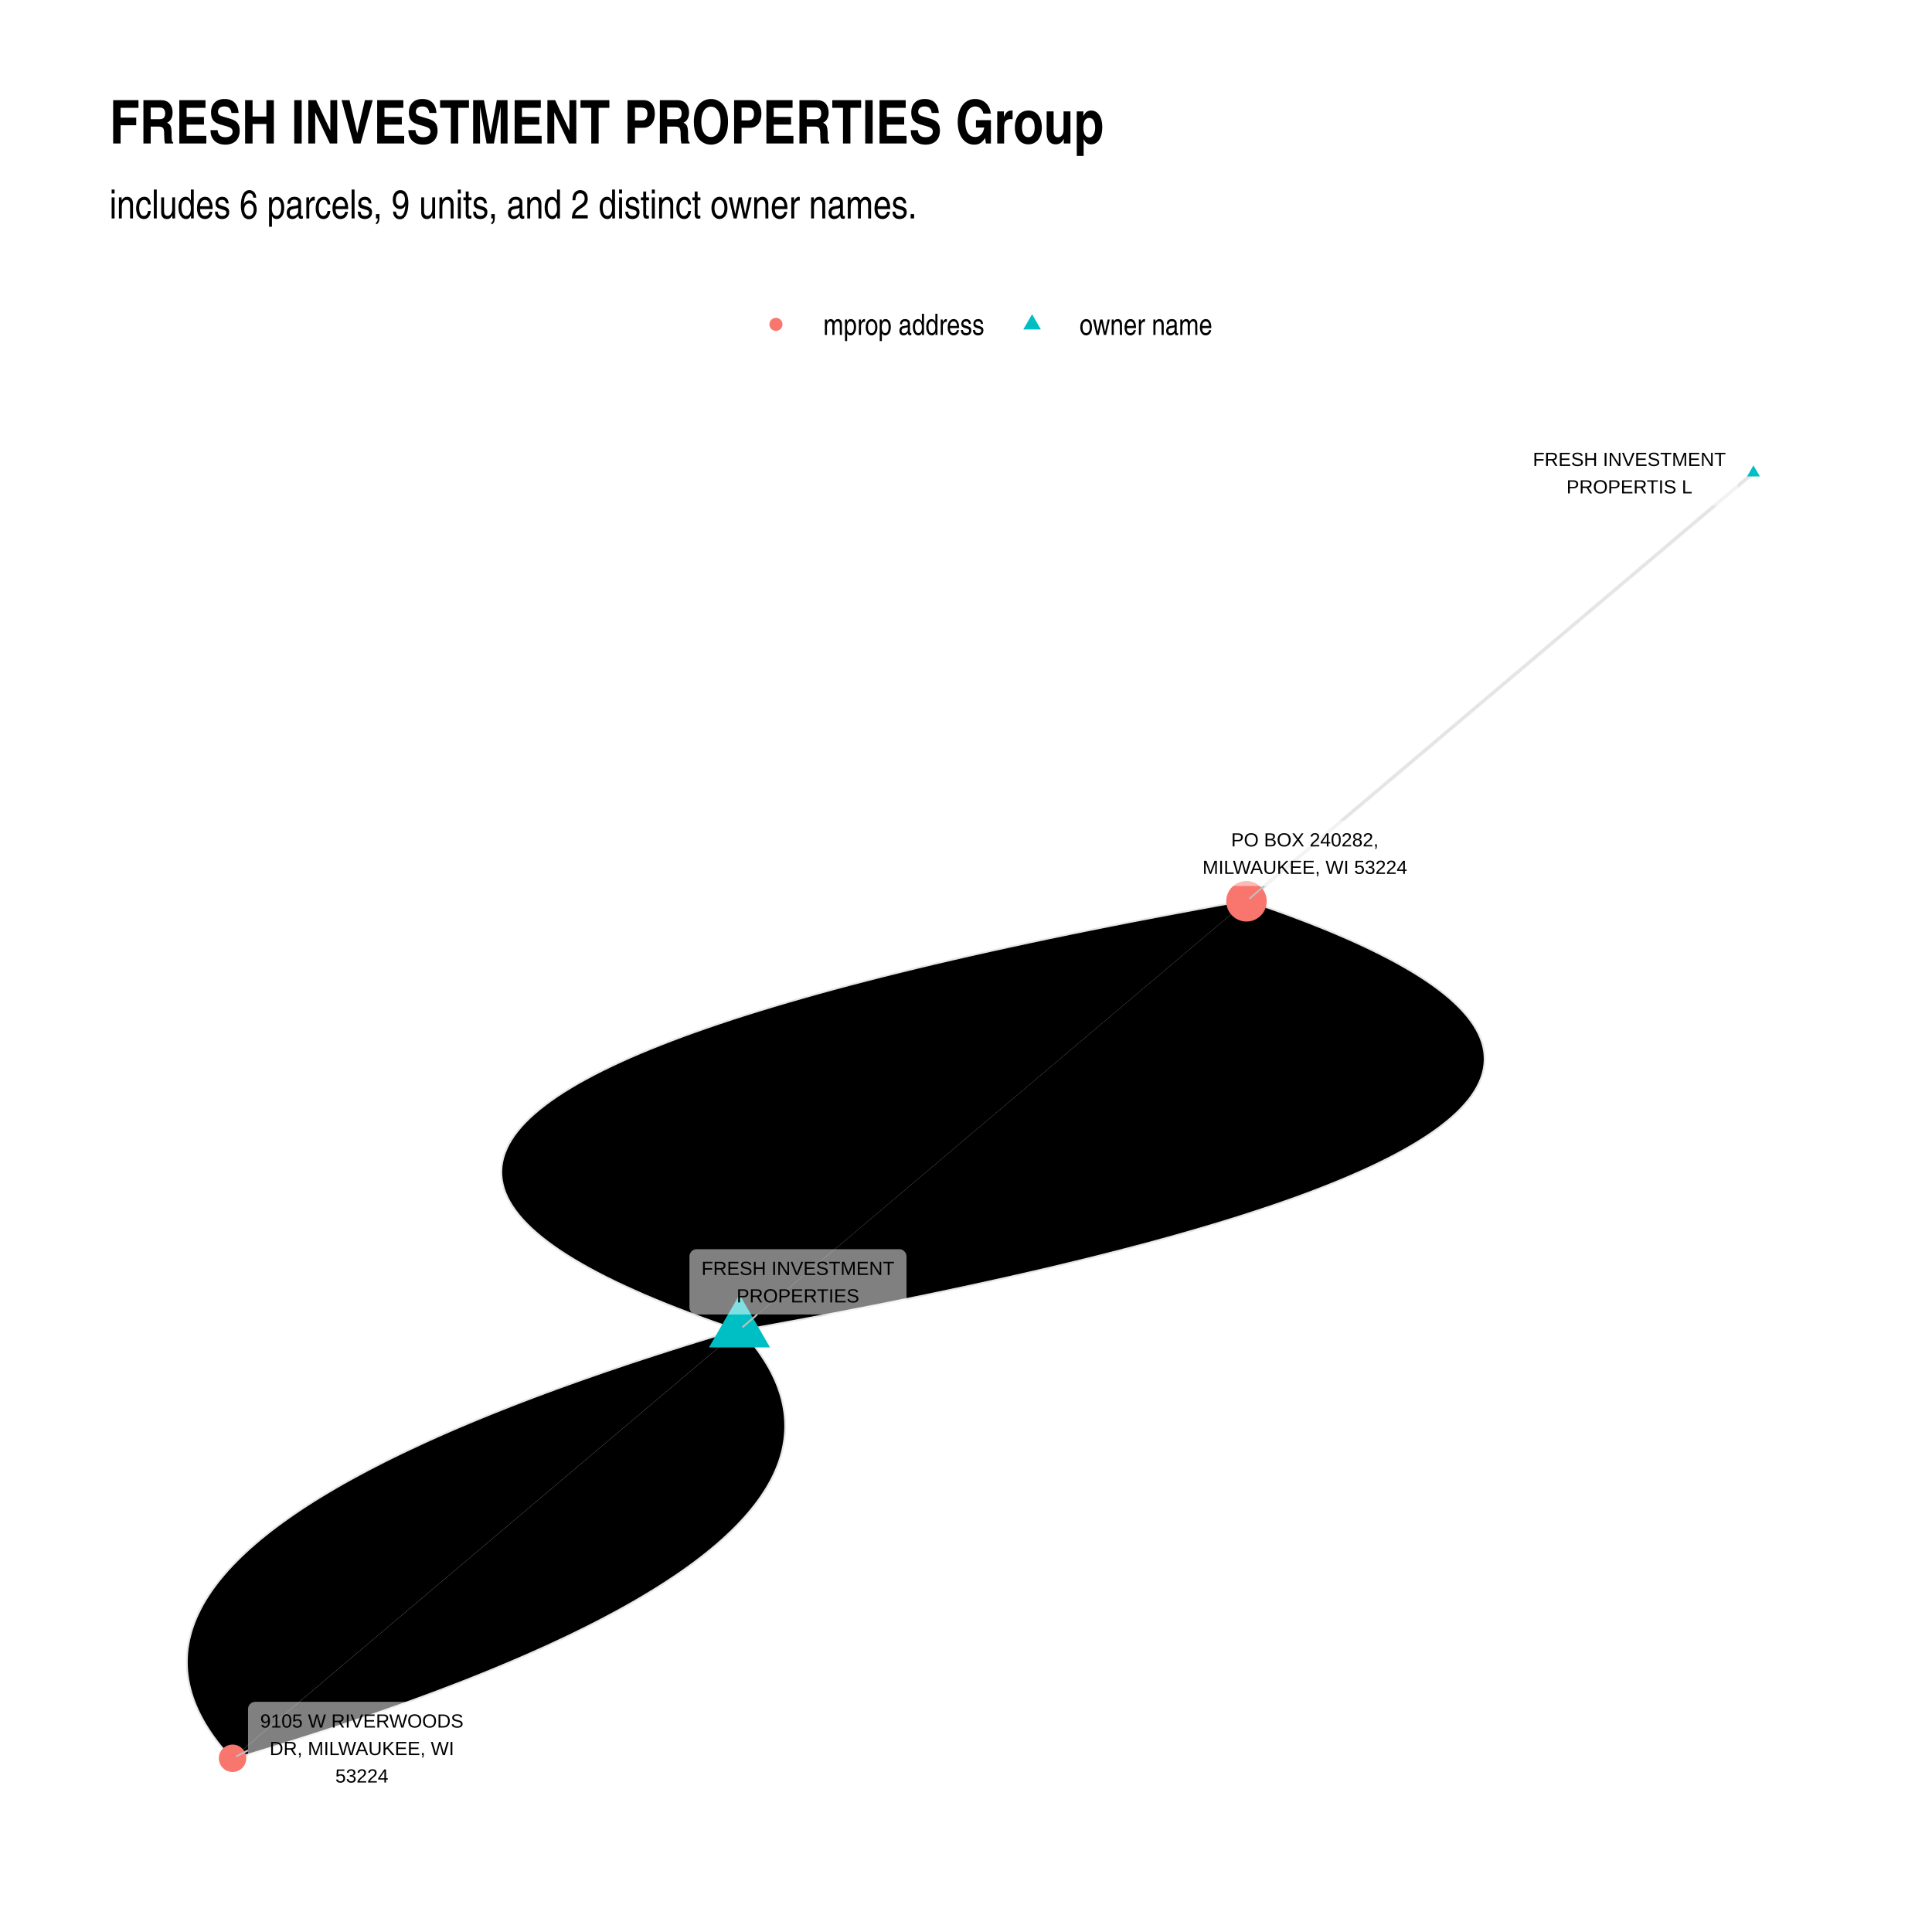
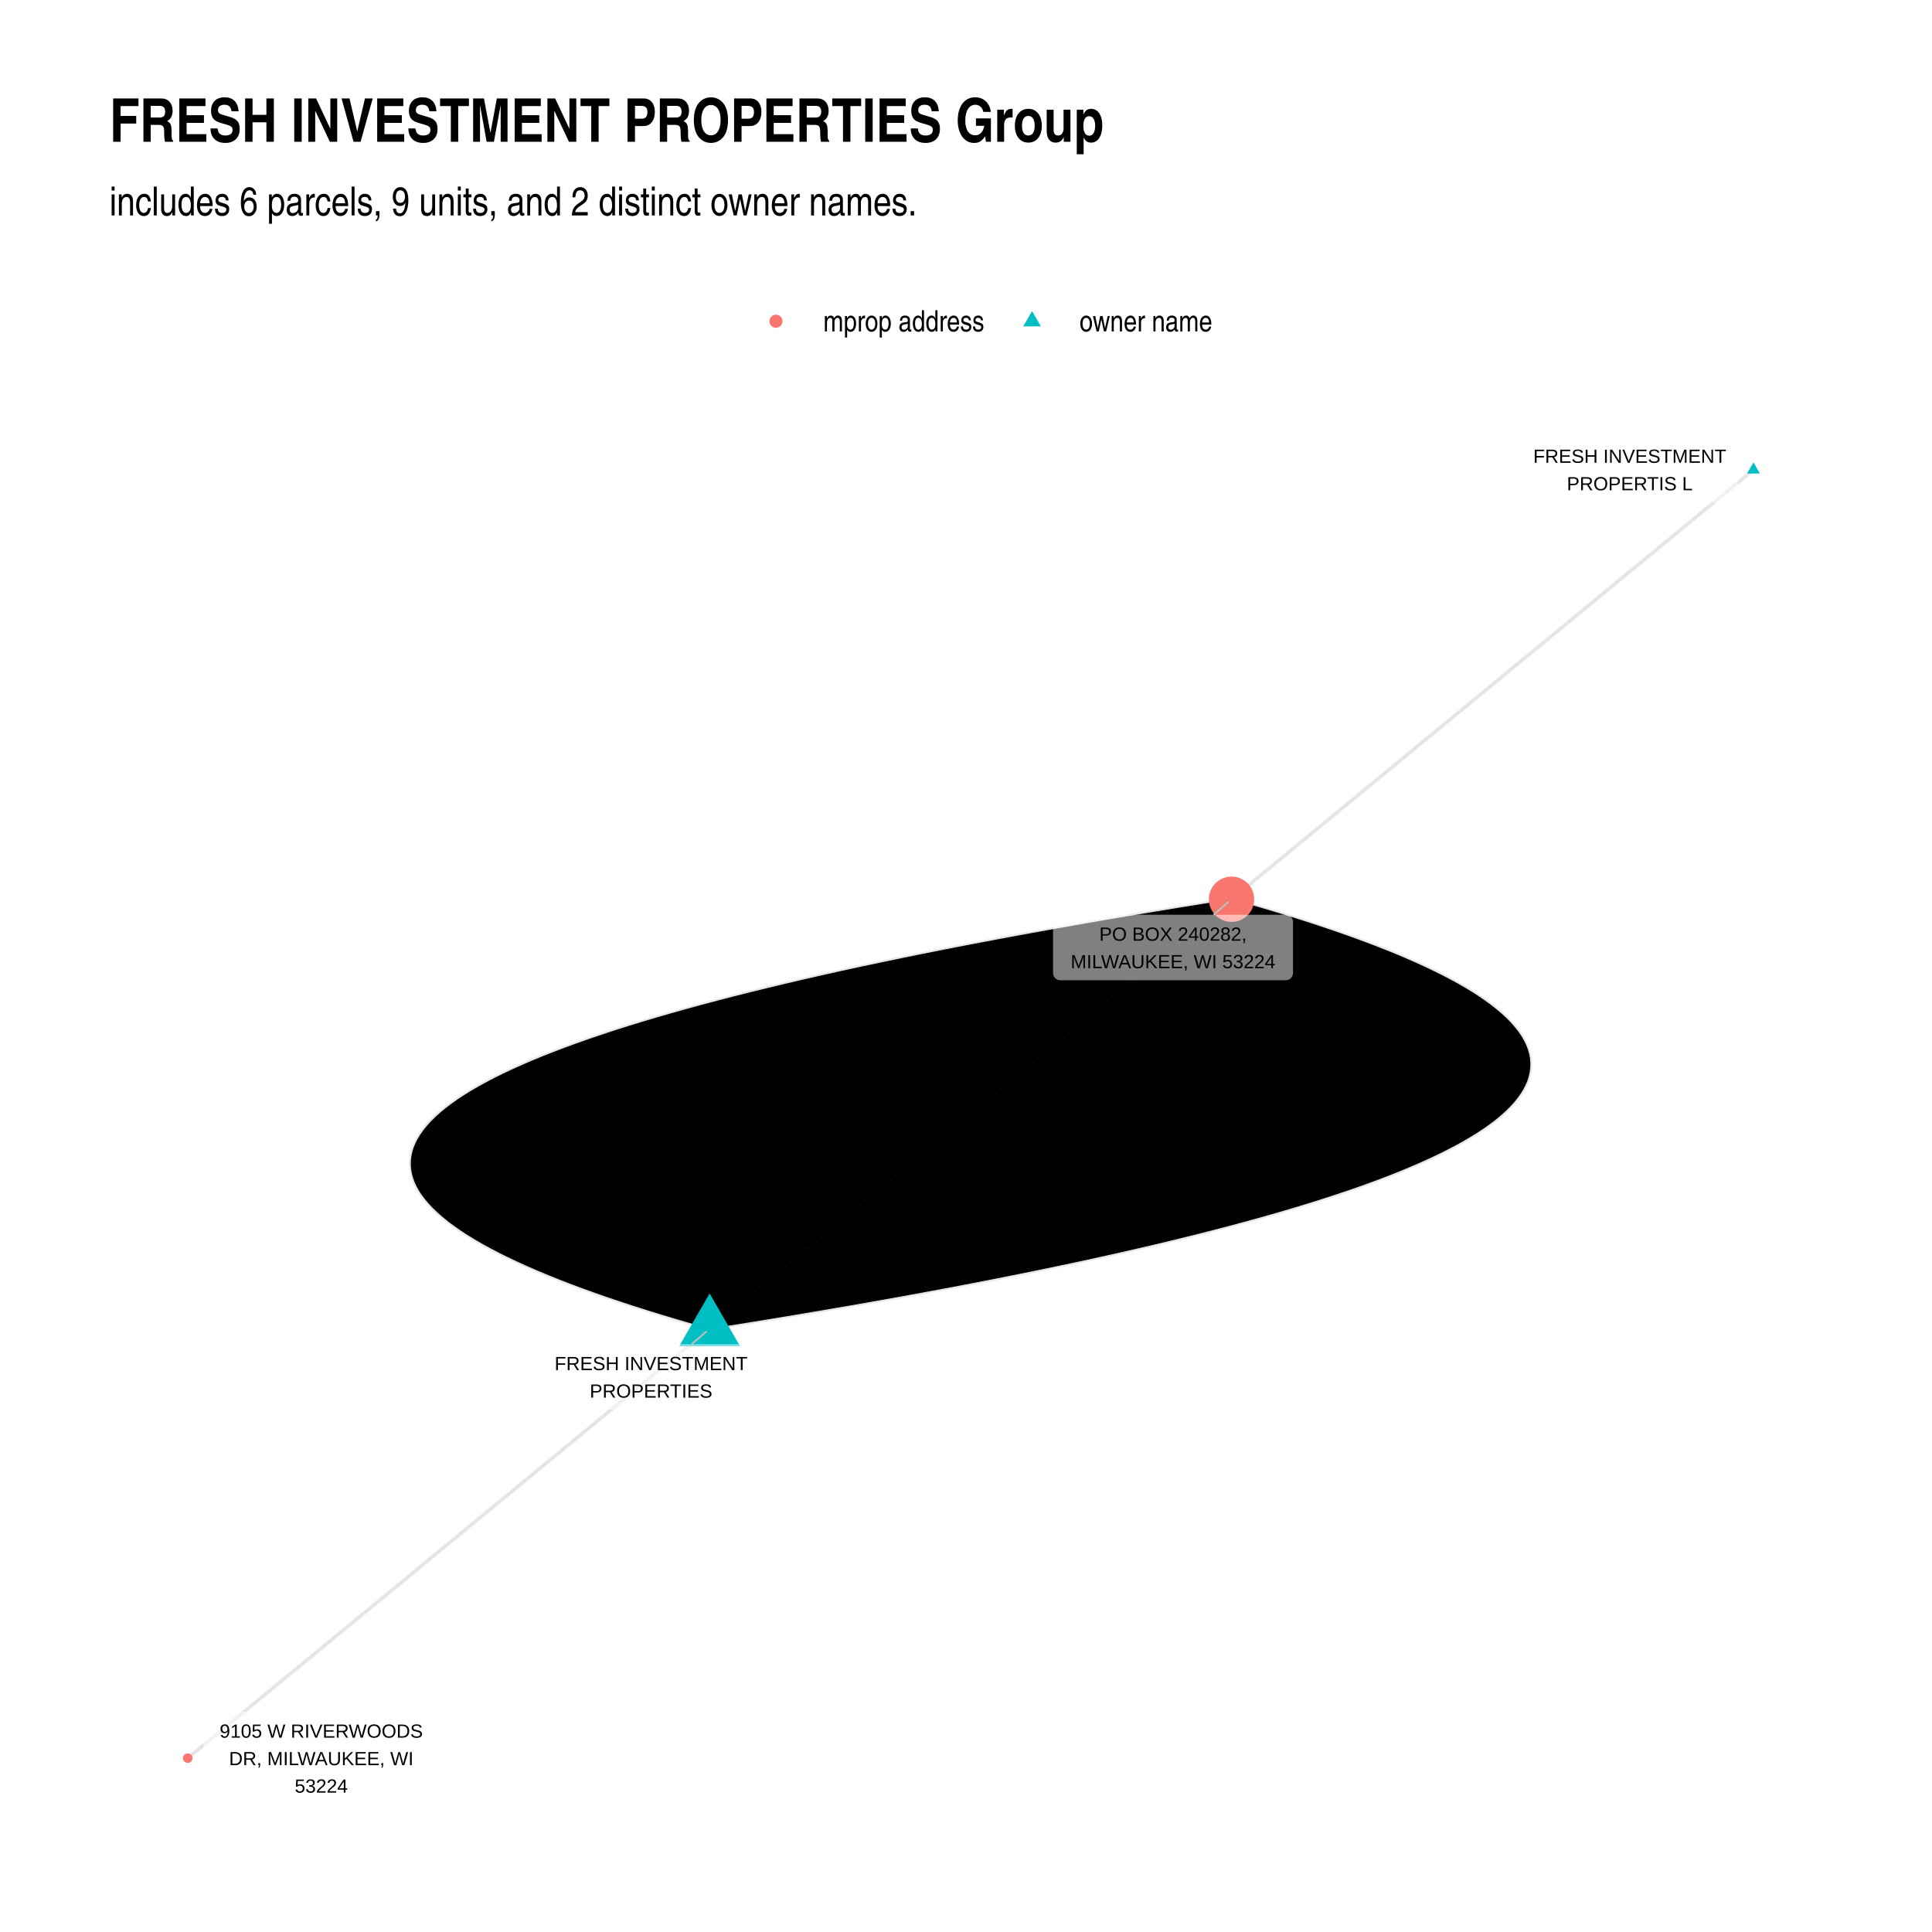
- <svg xmlns="http://www.w3.org/2000/svg" class="svglite" width="768" height="768" viewBox="0 0 576 576">
+ <svg xmlns="http://www.w3.org/2000/svg" width="768" height="768" class="svglite" viewBox="0 0 576 576">
  <defs>
    <style>.svglite circle,.svglite line,.svglite polygon,.svglite polyline,.svglite rect{fill:none;stroke:#000;stroke-linecap:round;stroke-linejoin:round;stroke-miterlimit:10}.svglite text{white-space:pre}</style>
  </defs>
  <rect width="100%" height="100%" style="stroke:none;fill:#fff" />
  <defs>
    <clipPath id="cpMC4wMHw1NzYuMDB8MC4wMHw1NzYuMDA=">
      <path d="M0 0h576v576H0z" />
    </clipPath>
  </defs>
  <g clip-path="url(#cpMC4wMHw1NzYuMDB8MC4wMHw1NzYuMDA=)">
-     <path style="stroke-width:1.07;stroke:none;fill:#fff" d="M0 0h576v576H0z" />
+     <path d="M0 0h576v576H0z" style="stroke-width:1.07;stroke:none;fill:#fff" />
  </g>
  <defs>
-     <clipPath id="cpMzIuNjN8NTQ2LjExfDEyMS43OHw1NDMuMzc=">
-       <path d="M32.63 121.78h513.48v421.59H32.63z" />
+     <clipPath id="cpMzIuNjN8NTQ2LjExfDEyMC44Nnw1NDMuMzc=">
+       <path d="M32.63 120.86h513.48v422.51H32.63z" />
    </clipPath>
  </defs>
-   <g clip-path="url(#cpMzIuNjN8NTQ2LjExfDEyMS43OHw1NDMuMzc=)">
-     <path style="stroke-width:1.07;stroke:#000;stroke-opacity:.1;stroke-linecap:butt" d="m220.47 396.46 6.96-1.26 6.85-1.25 6.73-1.25 6.63-1.25 6.51-1.26 6.41-1.25 6.29-1.26 6.18-1.25 6.08-1.26 5.96-1.26 5.85-1.26 5.73-1.26 5.63-1.26 5.52-1.26 5.41-1.26 5.29-1.27 5.19-1.26 5.07-1.27 4.96-1.26 4.86-1.27 4.74-1.26 4.63-1.27 4.52-1.27 4.41-1.27 4.3-1.27 4.18-1.27 4.08-1.27 3.96-1.28 3.86-1.27 3.74-1.27 3.64-1.28 3.52-1.27 3.41-1.28 3.3-1.28 3.19-1.28 3.08-1.28 2.97-1.28 2.85-1.28 2.75-1.28 2.63-1.28 2.53-1.28 2.41-1.29 2.3-1.28 2.2-1.29 2.08-1.29 1.97-1.28 1.86-1.29 1.75-1.29 1.63-1.29 1.53-1.29 1.42-1.29 1.3-1.29 1.19-1.3 1.09-1.29.97-1.29.86-1.3.75-1.3.64-1.29.53-1.3.42-1.3.31-1.3.19-1.3.09-1.3-.03-1.3-.13-1.3-.25-1.31-.36-1.3-.46-1.31-.58-1.3-.69-1.31-.81-1.31-.91-1.3-1.02-1.31-1.13-1.31-1.25-1.31-1.35-1.31-1.47-1.32-1.58-1.31-1.68-1.31-1.8-1.32-1.91-1.31-2.02-1.32-2.13-1.32-2.25-1.31-2.35-1.32-2.46-1.32-2.58-1.32-2.68-1.32-2.8-1.33-2.91-1.32-3.02-1.32-3.12-1.33-3.24-1.32-3.36-1.33-3.46-1.32-3.57-1.33-3.68-1.33-3.8-1.33-3.9-1.33" />
-     <path style="stroke-width:1.07;stroke:#000;stroke-opacity:.1;stroke-linecap:butt" d="m220.47 396.46 1.53-1.3 1.52-1.29 1.53-1.29 1.53-1.29 1.52-1.29 1.53-1.29 1.53-1.29 1.52-1.29 1.53-1.29 1.53-1.29 1.52-1.29 1.53-1.29 1.53-1.29 1.52-1.29 1.53-1.29 1.53-1.29 1.52-1.29 1.53-1.29 1.53-1.29 1.52-1.29 1.53-1.29 1.53-1.29 1.53-1.29 1.52-1.3 1.53-1.29 1.53-1.29 1.52-1.29 1.53-1.29 1.53-1.29 1.52-1.29 1.53-1.29 1.53-1.29 1.52-1.29 1.53-1.29 1.53-1.29 1.52-1.29 1.53-1.29 1.53-1.29 1.52-1.29 1.53-1.29 1.53-1.29 1.52-1.29 1.53-1.29 1.53-1.29 1.52-1.29 1.53-1.3 1.53-1.29 1.52-1.29 1.53-1.29 1.53-1.29 1.52-1.29 1.53-1.29 1.53-1.29 1.52-1.29 1.53-1.29 1.53-1.29 1.52-1.29 1.53-1.29 1.53-1.29 1.52-1.29 1.53-1.29 1.53-1.29 1.53-1.29 1.52-1.29 1.53-1.29 1.53-1.29 1.52-1.29 1.53-1.29 1.53-1.3 1.52-1.29 1.53-1.29 1.53-1.29 1.52-1.29 1.53-1.29 1.53-1.29 1.52-1.29 1.53-1.29 1.53-1.29 1.52-1.29 1.53-1.29 1.53-1.29 1.52-1.29 1.53-1.29 1.53-1.29 1.52-1.29 1.53-1.29 1.53-1.29 1.52-1.29 1.53-1.29 1.53-1.29 1.52-1.3 1.53-1.29 1.53-1.29 1.52-1.29 1.53-1.29 1.53-1.29 1.52-1.29 1.53-1.29 1.53-1.29" />
-     <path style="stroke-width:1.07;stroke:#000;stroke-opacity:.1;stroke-linecap:butt" d="m220.47 396.46-3.91-1.33-3.79-1.33-3.68-1.33-3.57-1.33-3.47-1.33-3.35-1.32-3.24-1.33-3.13-1.32-3.01-1.33-2.91-1.32-2.8-1.32-2.68-1.32-2.58-1.32-2.46-1.32-2.35-1.32-2.25-1.32-2.13-1.31-2.02-1.32-1.91-1.32-1.8-1.31-1.69-1.31-1.57-1.32-1.47-1.31-1.35-1.31-1.25-1.31-1.13-1.31-1.02-1.31-.92-1.31-.8-1.31-.69-1.3-.58-1.31-.47-1.3-.35-1.31-.25-1.3-.14-1.3-.02-1.3.08-1.31.2-1.3.31-1.3.42-1.29.53-1.3.63-1.3.76-1.29.86-1.3.97-1.29 1.08-1.3 1.2-1.29 1.3-1.29 1.42-1.29 1.53-1.29 1.63-1.29 1.75-1.29 1.86-1.29 1.97-1.29 2.08-1.28 2.19-1.29 2.31-1.28 2.41-1.29 2.52-1.28 2.64-1.28 2.75-1.29 2.85-1.28 2.97-1.28 3.08-1.28 3.19-1.27 3.3-1.28 3.41-1.28 3.52-1.27 3.64-1.28 3.74-1.27 3.85-1.28 3.97-1.27 4.08-1.27 4.18-1.27 4.3-1.27 4.41-1.27 4.52-1.27 4.63-1.27 4.74-1.27 4.85-1.26 4.97-1.27 5.07-1.26 5.19-1.27 5.29-1.26 5.41-1.26 5.51-1.26 5.63-1.26 5.74-1.26 5.85-1.26 5.96-1.26 6.07-1.26 6.19-1.26 6.29-1.25 6.4-1.26 6.52-1.25 6.63-1.25 6.73-1.26 6.85-1.25 6.96-1.25M522.77 140.95l-1.52 1.29-1.53 1.29-1.53 1.29-1.53 1.29-1.52 1.29-1.53 1.29-1.53 1.29-1.52 1.29-1.53 1.29-1.53 1.29-1.52 1.29-1.53 1.29-1.53 1.29-1.52 1.29-1.53 1.29-1.53 1.29-1.52 1.29-1.53 1.3-1.53 1.29-1.52 1.29-1.53 1.29-1.53 1.29-1.52 1.29-1.53 1.29-1.53 1.29-1.53 1.29-1.52 1.29-1.53 1.29-1.53 1.29-1.52 1.29-1.53 1.29-1.53 1.29-1.52 1.29-1.53 1.29-1.53 1.29-1.52 1.29-1.53 1.29-1.53 1.29-1.52 1.29-1.53 1.3-1.53 1.29-1.52 1.29-1.53 1.29-1.53 1.29-1.52 1.29-1.53 1.29-1.53 1.29-1.52 1.29-1.53 1.29-1.53 1.29-1.53 1.29-1.52 1.29-1.53 1.29-1.53 1.29-1.52 1.29-1.53 1.29-1.53 1.29-1.52 1.29-1.53 1.29-1.53 1.29-1.52 1.29-1.53 1.29-1.53 1.3-1.52 1.29-1.53 1.29-1.53 1.29-1.52 1.29-1.53 1.29-1.53 1.29-1.52 1.29-1.53 1.29-1.53 1.29-1.52 1.29-1.53 1.29-1.53 1.29-1.53 1.29-1.52 1.29-1.53 1.29-1.53 1.29-1.52 1.29-1.53 1.29-1.53 1.29-1.52 1.29-1.53 1.29-1.53 1.3-1.52 1.29-1.53 1.29-1.53 1.29-1.52 1.29-1.53 1.29-1.53 1.29-1.52 1.29-1.53 1.29-1.53 1.29-1.52 1.29-1.53 1.29-1.53 1.29-1.52 1.29-1.53 1.29M220.47 396.46l-4.24 1.27-4.19 1.27-4.13 1.27-4.08 1.27-4.02 1.27-3.96 1.28-3.91 1.27-3.86 1.27-3.8 1.28-3.74 1.27-3.69 1.28-3.63 1.27-3.58 1.28-3.52 1.27-3.47 1.28-3.41 1.27-3.36 1.28-3.3 1.28-3.24 1.28-3.19 1.28-3.13 1.27-3.08 1.28-3.03 1.28-2.96 1.28-2.92 1.28-2.85 1.28-2.8 1.29-2.75 1.28-2.69 1.28-2.64 1.28-2.58 1.28-2.52 1.29-2.47 1.28-2.41 1.29-2.36 1.28-2.3 1.28-2.25 1.29-2.19 1.29-2.14 1.28L94 447.6l-2.03 1.28-1.97 1.29-1.91 1.29-1.86 1.29-1.8 1.29-1.75 1.28-1.7 1.29-1.63 1.29-1.59 1.29-1.52 1.29-1.47 1.29-1.42 1.3-1.36 1.29-1.3 1.29-1.25 1.29-1.2 1.29-1.14 1.3-1.08 1.29-1.03 1.3-.97 1.29-.92 1.3-.86 1.29-.81 1.3-.75 1.29-.69 1.3-.64 1.3-.59 1.29-.52 1.3-.48 1.3-.42 1.3-.36 1.3-.31 1.3-.25 1.3-.2 1.3-.14 1.3-.08 1.3-.03 1.3.02 1.3.08 1.3.14 1.3.19 1.31.25 1.3.3 1.3.36 1.31.41 1.3.47 1.31.52 1.3.58 1.31.64 1.31.69 1.3.74 1.31.81 1.31.85 1.3.91 1.31.97 1.31 1.02 1.31 1.08 1.31 1.14 1.31 1.19 1.31" />
-     <path style="stroke-width:1.07;stroke:#000;stroke-opacity:.1;stroke-linecap:butt" d="m220.47 396.46 1.19 1.31 1.13 1.31 1.08 1.3 1.02 1.31.97 1.31.91 1.31.86 1.31.8 1.31.75 1.3.69 1.31.63 1.31.58 1.3.53 1.31.46 1.3.42 1.31.35 1.3.31 1.3.24 1.31.2 1.3.13 1.3.08 1.3.03 1.31-.03 1.3-.09 1.3-.14 1.3-.2 1.3-.25 1.3-.31 1.3-.36 1.3-.42 1.3-.47 1.29-.53 1.3-.58 1.3-.64 1.3-.7 1.29-.75 1.3-.81 1.29-.86 1.3-.91 1.29-.98 1.3-1.02 1.29-1.09 1.3-1.14 1.29-1.19 1.29-1.25 1.29-1.31 1.3-1.36 1.29-1.41 1.29-1.47 1.29-1.53 1.29-1.58 1.29-1.64 1.29-1.69 1.29-1.75 1.29-1.8 1.29-1.86 1.29-1.92 1.28-1.97 1.29-2.02 1.29-2.09 1.28-2.13 1.29-2.19 1.29-2.25 1.28-2.3 1.29-2.36 1.28-2.41 1.28-2.47 1.29-2.53 1.28-2.58 1.28-2.63 1.29-2.69 1.28-2.75 1.28-2.8 1.28-2.86 1.28-2.91 1.28-2.97 1.28-3.02 1.28-3.08 1.28-3.13 1.28-3.19 1.28-3.25 1.28-3.3 1.27-3.35 1.28-3.42 1.28-3.46 1.27-3.52 1.28-3.58 1.27-3.63 1.28-3.69 1.27-3.75 1.28-3.8 1.27-3.85 1.28-3.91 1.27-3.97 1.27-4.02 1.27-4.07 1.28-4.13 1.27-4.19 1.27-4.24 1.27" />
-     <path style="stroke-width:.71;stroke:none;fill:#00bfc4" d="m220.47 385.95 9.1 15.76h-18.2zM522.77 138.74l1.92 3.31h-3.83z" />
-     <circle cx="371.62" cy="268.7" r="6.04" style="stroke-width:.71;stroke:none;fill:#f8766d" />
-     <circle cx="69.33" cy="524.21" r="4.09" style="stroke-width:.71;stroke:none;fill:#f8766d" />
-     <path style="stroke-width:.53;stroke:#bfbfbf" d="m225.75 391.9-4.4 3.8M376.91 264.14l-4.41 3.8M73.95 521.85l-3.54 1.81" />
-     <path style="stroke-width:.53;fill:#fff;fill-opacity:.5" d="M207.71 391.9h60.39-.09l.35-.01.34-.07.32-.13.3-.17.27-.22.23-.26.19-.29.14-.32.08-.34.03-.35v-15.15l-.03-.35-.08-.34-.14-.32-.19-.29-.23-.26-.27-.22-.3-.18-.32-.12-.34-.07-.26-.01h-60.39l.26.01-.35-.01-.34.04-.33.1-.32.14-.29.2-.25.24-.2.28-.17.31-.11.33-.05.34-.01.18v15.15l.01-.17v.35l.05.34.11.33.17.31.2.27.25.24.29.2.32.15.33.1.34.04z" />
-     <text x="237.9" y="380.11" text-anchor="middle" style="font-size:5.69px;font-family:&quot;Arial&quot;" textLength="57.51" lengthAdjust="spacingAndGlyphs">FRESH INVESTMENT</text>
-     <text x="237.9" y="388.3" text-anchor="middle" style="font-size:5.69px;font-family:&quot;Arial&quot;" textLength="36.66" lengthAdjust="spacingAndGlyphs">PROPERTIES</text>
-     <path style="stroke-width:.53;fill:#fff;fill-opacity:.5" d="M455.59 150.7h60.39-.09l.35-.01.34-.07.32-.13.3-.17.27-.22.23-.26.19-.29.13-.32.09-.34.03-.35v-15.15l-.03-.35-.09-.34-.13-.32-.19-.29-.23-.26-.27-.22-.3-.18-.32-.12-.34-.07-.26-.01h-60.39l.26.01-.35-.01-.34.04-.34.1-.31.14-.29.2-.25.24-.21.28-.16.31-.11.33-.05.34-.01.18v15.15l.01-.17v.35l.05.34.11.33.16.31.21.27.25.25.29.19.31.15.34.1.34.04z" />
-     <text x="485.78" y="138.91" text-anchor="middle" style="font-size:5.69px;font-family:&quot;Arial&quot;" textLength="57.51" lengthAdjust="spacingAndGlyphs">FRESH INVESTMENT</text>
-     <text x="485.78" y="147.1" text-anchor="middle" style="font-size:5.69px;font-family:&quot;Arial&quot;" textLength="37.6" lengthAdjust="spacingAndGlyphs">PROPERTIS L</text>
-     <path style="stroke-width:.53;fill:#fff;fill-opacity:.5" d="M356.79 264.14h64.49-.09l.35-.01.34-.07.32-.12.3-.18.27-.22.23-.26.19-.29.14-.32.08-.34.03-.35v-15.15l-.03-.35-.08-.34-.14-.32-.19-.29-.23-.26-.27-.22-.3-.17-.32-.13-.34-.07-.26-.01h-64.49l.26.01-.35-.01-.35.04-.33.1-.31.15-.29.19-.25.24-.21.28-.16.31-.11.33-.06.34v15.33-.17.35l.06.34.11.33.16.31.21.28.25.24.29.19.31.15.33.1.35.04z" />
-     <text x="389.03" y="252.35" text-anchor="middle" style="font-size:5.69px;font-family:&quot;Arial&quot;" textLength="43.92" lengthAdjust="spacingAndGlyphs">PO BOX 240282,</text>
-     <text x="389.03" y="260.54" text-anchor="middle" style="font-size:5.69px;font-family:&quot;Arial&quot;" textLength="61.61" lengthAdjust="spacingAndGlyphs">MILWAUKEE, WI 53224</text>
-     <path style="stroke-width:.53;fill:#fff;fill-opacity:.5" d="M76.11 535.04h63.53-.08l.34-.01.34-.07.33-.13.3-.17.27-.22.23-.26.18-.29.14-.32.08-.34.03-.35v-23.35l-.03-.35-.08-.33-.14-.32-.18-.3-.23-.26-.27-.22-.3-.17-.33-.12-.34-.07-.26-.02H76.11l.26.02-.35-.02-.34.05-.34.09-.31.15-.29.2-.25.24-.21.28-.16.3-.11.33-.05.35-.01.17v23.35l.01-.17v.35l.05.34.11.33.16.31.21.27.25.25.29.19.31.15.34.1.34.04z" />
-     <text x="107.88" y="515.05" text-anchor="middle" style="font-size:5.69px;font-family:&quot;Arial&quot;" textLength="60.65" lengthAdjust="spacingAndGlyphs">9105 W RIVERWOODS</text>
-     <text x="107.88" y="523.25" text-anchor="middle" style="font-size:5.69px;font-family:&quot;Arial&quot;" textLength="55.59" lengthAdjust="spacingAndGlyphs">DR, MILWAUKEE, WI</text>
-     <text x="107.88" y="531.44" text-anchor="middle" style="font-size:5.69px;font-family:&quot;Arial&quot;" textLength="15.8" lengthAdjust="spacingAndGlyphs">53224</text>
+   <g clip-path="url(#cpMzIuNjN8NTQ2LjExfDEyMC44Nnw1NDMuMzc=)">
+     <path d="m211.56 396.13 7.87-1.24 7.73-1.25 7.61-1.25 7.47-1.26 7.35-1.25 7.22-1.25 7.1-1.26 6.96-1.25 6.83-1.26 6.71-1.25 6.58-1.26 6.45-1.26 6.32-1.26 6.2-1.26 6.06-1.26 5.94-1.26 5.81-1.27 5.68-1.26 5.55-1.27 5.42-1.26 5.29-1.27 5.17-1.27 5.04-1.27 4.91-1.27 4.78-1.27 4.65-1.27 4.53-1.27 4.39-1.27 4.27-1.28 4.14-1.27 4.01-1.28 3.88-1.28 3.76-1.27 3.62-1.28 3.5-1.28 3.37-1.28 3.24-1.28 3.11-1.29 2.99-1.28 2.85-1.28 2.73-1.29 2.6-1.29 2.47-1.28 2.34-1.29 2.21-1.29 2.09-1.29 1.96-1.29 1.83-1.29 1.7-1.29 1.57-1.3 1.44-1.29 1.32-1.3 1.18-1.29 1.06-1.3.93-1.3.8-1.29.67-1.3.55-1.3.42-1.31.28-1.3.16-1.3.03-1.31-.09-1.3-.23-1.31-.35-1.3-.48-1.31-.62-1.31-.73-1.31-.87-1.31-1-1.31-1.12-1.31-1.25-1.32-1.39-1.31-1.51-1.32-1.63-1.31-1.77-1.32-1.89-1.32-2.03-1.32-2.15-1.32-2.28-1.32-2.41-1.32-2.53-1.32-2.67-1.32-2.79-1.33-2.92-1.32-3.05-1.33-3.18-1.33-3.31-1.32-3.43-1.33-3.57-1.33-3.69-1.33-3.82-1.33-3.95-1.34-4.07-1.33-4.21-1.33-4.33-1.34-4.46-1.33-4.6-1.34-4.71-1.34" style="stroke-width:1.07;stroke:#000;stroke-opacity:.1;stroke-linecap:butt" />
+     <path d="m211.56 396.13 3.67-1.27 3.63-1.28 3.58-1.28 3.54-1.28 3.5-1.28 3.45-1.28 3.42-1.28 3.37-1.28 3.32-1.28 3.28-1.28 3.25-1.29 3.19-1.28 3.16-1.28 3.11-1.28 3.07-1.28 3.03-1.29 2.98-1.28 2.94-1.28 2.9-1.29 2.86-1.28 2.81-1.29 2.77-1.28 2.73-1.29 2.68-1.28 2.64-1.29 2.6-1.28 2.56-1.29 2.51-1.29 2.47-1.28 2.43-1.29 2.38-1.29 2.34-1.29 2.3-1.28 2.26-1.29 2.21-1.29 2.17-1.29 2.13-1.29 2.09-1.29 2.04-1.29 2-1.29 1.96-1.29 1.91-1.29 1.87-1.29 1.83-1.29 1.79-1.29 1.74-1.3 1.7-1.29 1.66-1.29 1.61-1.29 1.57-1.3 1.53-1.29 1.49-1.3 1.44-1.29 1.4-1.29 1.36-1.3 1.31-1.29 1.28-1.3 1.23-1.3 1.18-1.29 1.15-1.3 1.1-1.29 1.06-1.3 1.01-1.3.97-1.3.93-1.29.89-1.3.85-1.3.8-1.3.76-1.3.71-1.3.67-1.3.63-1.3.59-1.3.55-1.3.5-1.3.46-1.3.41-1.3.38-1.3.33-1.3.29-1.31.24-1.3.2-1.3.16-1.31.12-1.3.07-1.3.03-1.31-.01-1.3-.05-1.31-.1-1.3-.14-1.31-.18-1.3-.23-1.31-.27-1.31-.31-1.3-.35-1.31-.4-1.31-.44-1.3-.48-1.31-.52-1.31" style="stroke-width:1.07;stroke:#000;stroke-opacity:.1;stroke-linecap:butt" />
+     <path d="m211.56 396.13-.52-1.3-.48-1.31-.44-1.31-.4-1.31-.35-1.3-.31-1.31-.27-1.31-.23-1.3-.18-1.31-.14-1.3-.1-1.31-.05-1.3-.01-1.31.03-1.3.07-1.31.12-1.3.16-1.3.2-1.31.24-1.3.29-1.3.33-1.3.38-1.3.41-1.31.46-1.3.5-1.3.55-1.3.59-1.3.63-1.3.67-1.3.71-1.3.76-1.3.81-1.3.84-1.29.89-1.3.93-1.3.97-1.3 1.01-1.29 1.06-1.3 1.1-1.3 1.15-1.29 1.18-1.3 1.23-1.3 1.28-1.29 1.31-1.3 1.36-1.29 1.4-1.3 1.44-1.29 1.49-1.29 1.53-1.3 1.57-1.29 1.61-1.29 1.66-1.3 1.7-1.29 1.74-1.29 1.79-1.29 1.83-1.29 1.87-1.29 1.91-1.3 1.96-1.29 2-1.29 2.04-1.29 2.09-1.29 2.13-1.29 2.17-1.28 2.21-1.29 2.26-1.29 2.3-1.29 2.34-1.29 2.38-1.28 2.43-1.29 2.47-1.29 2.51-1.29 2.56-1.28 2.6-1.29 2.64-1.28 2.68-1.29 2.73-1.28 2.77-1.29 2.81-1.28 2.86-1.29 2.9-1.28 2.94-1.28 2.98-1.29 3.03-1.28 3.07-1.28 3.11-1.29 3.16-1.28 3.19-1.28 3.25-1.28 3.28-1.28 3.32-1.28 3.37-1.28 3.42-1.28 3.45-1.28 3.5-1.28 3.54-1.28 3.58-1.28 3.63-1.28 3.67-1.28M522.77 140.07l-1.57 1.29-1.57 1.29-1.57 1.3-1.58 1.29-1.57 1.29-1.57 1.3-1.57 1.29-1.57 1.29-1.57 1.3-1.58 1.29-1.57 1.29-1.57 1.3-1.57 1.29-1.57 1.29-1.57 1.3-1.58 1.29-1.57 1.29-1.57 1.3-1.57 1.29-1.57 1.29-1.58 1.3-1.57 1.29-1.57 1.29-1.57 1.3-1.57 1.29-1.57 1.29-1.58 1.3-1.57 1.29-1.57 1.29-1.57 1.3-1.57 1.29-1.58 1.29-1.57 1.3-1.57 1.29-1.57 1.29-1.57 1.3-1.57 1.29-1.58 1.29-1.57 1.3-1.57 1.29-1.57 1.29-1.57 1.29-1.57 1.3-1.58 1.29-1.57 1.29-1.57 1.3-1.57 1.29-1.57 1.29-1.58 1.3-1.57 1.29-1.57 1.29-1.57 1.3-1.57 1.29-1.57 1.29-1.58 1.3-1.57 1.29-1.57 1.29-1.57 1.3-1.57 1.29-1.57 1.29-1.58 1.3-1.57 1.29-1.57 1.29-1.57 1.3-1.57 1.29-1.58 1.29-1.57 1.3-1.57 1.29-1.57 1.29-1.57 1.3-1.57 1.29-1.58 1.29-1.57 1.3-1.57 1.29-1.57 1.29-1.57 1.3-1.58 1.29-1.57 1.29-1.57 1.3-1.57 1.29-1.57 1.29-1.57 1.3-1.58 1.29-1.57 1.29-1.57 1.3-1.57 1.29-1.57 1.29-1.57 1.29-1.58 1.3-1.57 1.29-1.57 1.29-1.57 1.3-1.57 1.29-1.58 1.29-1.57 1.3-1.57 1.29-1.57 1.29-1.57 1.3-1.57 1.29" style="stroke-width:1.07;stroke:#000;stroke-opacity:.1;stroke-linecap:butt" />
+     <path d="m211.56 396.13-4.71-1.33-4.6-1.34-4.46-1.34-4.33-1.33-4.21-1.34-4.07-1.33-3.95-1.33-3.82-1.33-3.69-1.33-3.57-1.33-3.43-1.33-3.31-1.33-3.18-1.33-3.05-1.32-2.92-1.33-2.79-1.32-2.67-1.32-2.53-1.33-2.41-1.32-2.28-1.32-2.15-1.32-2.03-1.32-1.89-1.32-1.77-1.31-1.63-1.32-1.51-1.31-1.39-1.32-1.25-1.31-1.12-1.31-1-1.31-.87-1.31-.73-1.31-.62-1.31-.48-1.31-.35-1.31-.23-1.3-.09-1.31.03-1.3.16-1.31.28-1.3.42-1.3.55-1.3.67-1.3.8-1.3.93-1.3 1.06-1.29 1.18-1.3 1.32-1.29 1.44-1.3 1.57-1.29 1.7-1.29 1.83-1.3 1.96-1.29 2.09-1.29 2.21-1.28 2.34-1.29 2.47-1.29 2.6-1.29 2.73-1.28 2.85-1.28 2.99-1.29 3.11-1.28 3.24-1.28 3.37-1.28 3.5-1.28 3.62-1.28 3.76-1.28 3.88-1.28 4.01-1.27 4.14-1.28 4.27-1.27 4.39-1.27 4.53-1.28 4.65-1.27 4.78-1.27 4.91-1.27 5.04-1.27 5.17-1.26 5.29-1.27 5.42-1.27 5.55-1.26 5.68-1.27 5.81-1.26 5.94-1.26 6.06-1.26 6.2-1.26 6.32-1.26 6.45-1.26 6.58-1.26 6.71-1.26 6.83-1.25 6.96-1.26 7.1-1.25 7.22-1.26 7.35-1.25 7.47-1.25 7.61-1.25 7.73-1.25 7.87-1.25M211.56 396.13l-1.57 1.3-1.57 1.29-1.57 1.29-1.57 1.3-1.57 1.29-1.58 1.29-1.57 1.3-1.57 1.29-1.57 1.29-1.57 1.3-1.57 1.29-1.58 1.29-1.57 1.3-1.57 1.29-1.57 1.29-1.57 1.3-1.57 1.29-1.58 1.29-1.57 1.3-1.57 1.29-1.57 1.29-1.57 1.3-1.57 1.29-1.58 1.29-1.57 1.3-1.57 1.29-1.57 1.29-1.57 1.3-1.57 1.29-1.58 1.29-1.57 1.3-1.57 1.29-1.57 1.29-1.57 1.3-1.57 1.29-1.58 1.29-1.57 1.29-1.57 1.3-1.57 1.29-1.57 1.29-1.57 1.3-1.58 1.29-1.57 1.29-1.57 1.3-1.57 1.29-1.57 1.29-1.57 1.3-1.58 1.29-1.57 1.29-1.57 1.3-1.57 1.29-1.57 1.29-1.57 1.3-1.58 1.29-1.57 1.29-1.57 1.3-1.57 1.29-1.57 1.29-1.57 1.3-1.58 1.29-1.57 1.29-1.57 1.3-1.57 1.29-1.57 1.29-1.57 1.3-1.58 1.29-1.57 1.29-1.57 1.3-1.57 1.29-1.57 1.29-1.58 1.3-1.57 1.29-1.57 1.29-1.57 1.3-1.57 1.29-1.57 1.29-1.58 1.3-1.57 1.29-1.57 1.29-1.57 1.3-1.57 1.29-1.57 1.29-1.58 1.3-1.57 1.29-1.57 1.29-1.57 1.29-1.57 1.3-1.57 1.29-1.58 1.29-1.57 1.3-1.57 1.29-1.57 1.29-1.57 1.3-1.57 1.29-1.58 1.29-1.57 1.3-1.57 1.29-1.57 1.29-1.57 1.3" style="stroke-width:1.07;stroke:#000;stroke-opacity:.1;stroke-linecap:butt" />
+     <path d="m211.56 385.63 9.1 15.76h-18.19zM522.77 137.86l1.92 3.31h-3.83z" style="stroke-width:.71;stroke:none;fill:#00bfc4" />
+     <circle cx="367.17" cy="268.1" r="6.76" style="stroke-width:.71;stroke:none;fill:#f8766d" />
+     <circle cx="55.97" cy="524.17" r="1.42" style="stroke-width:.71;stroke:none;fill:#f8766d" />
+     <path d="m206.24 400.74 4.45-3.85M361.83 272.71l4.46-3.85" style="stroke-width:.53;stroke:#bfbfbf" />
+     <path d="M164.04 420.28h60.12-.09l.35-.02.34-.07.33-.12.3-.18.27-.22.23-.26.18-.29.14-.32.08-.34.03-.34V402.9l-.03-.35-.08-.34-.14-.32-.18-.29-.23-.26-.27-.22-.3-.18-.33-.12-.34-.07-.26-.01h-60.12l.26.01-.35-.01-.34.04-.33.1-.32.14-.28.2-.25.24-.21.28-.17.31-.11.33-.05.34-.01.18v15.22l.01-.18v.35l.05.34.11.33.17.31.21.28.25.24.28.2.32.15.33.09.34.05z" style="stroke-width:.53;fill:#fff;fill-opacity:.5" />
+     <text x="194.1" y="408.48" lengthAdjust="spacingAndGlyphs" style="font-size:5.69px;font-family:&quot;Liberation Sans&quot;" text-anchor="middle" textLength="57.24">FRESH INVESTMENT</text>
+     <text x="194.1" y="416.68" lengthAdjust="spacingAndGlyphs" style="font-size:5.69px;font-family:&quot;Liberation Sans&quot;" text-anchor="middle" textLength="34.78">PROPERTIES</text>
+     <path d="M455.83 149.77h60.12-.08l.34-.02.34-.07.33-.12.3-.17.27-.22.23-.26.18-.3.14-.32.08-.33.03-.35v-15.22l-.03-.35-.08-.34-.14-.32-.18-.29-.23-.26-.27-.22-.3-.17-.33-.13-.34-.07-.26-.01h-60.12l.26.01-.34-.01-.35.04-.33.1-.32.15-.28.19-.25.24-.21.28-.17.31-.11.33-.05.34-.01.18v15.22l.01-.18v.35l.05.35.11.33.17.3.21.28.25.24.28.2.32.15.33.1.35.04z" style="stroke-width:.53;fill:#fff;fill-opacity:.5" />
+     <text x="485.89" y="137.97" lengthAdjust="spacingAndGlyphs" style="font-size:5.69px;font-family:&quot;Liberation Sans&quot;" text-anchor="middle" textLength="57.24">FRESH INVESTMENT</text>
+     <text x="485.89" y="146.17" lengthAdjust="spacingAndGlyphs" style="font-size:5.69px;font-family:&quot;Liberation Sans&quot;" text-anchor="middle" textLength="36.16">PROPERTIS L</text>
+     <path d="M316.11 292.26h67.22l-.09-.01.35-.01.34-.07.32-.12.31-.18.26-.22.24-.26.18-.29.14-.32.08-.34.03-.34v-15.23l-.03-.34-.08-.34-.14-.32-.18-.29-.24-.26-.26-.22-.31-.18-.32-.12-.34-.07-.26-.02h-67.22l.26.02-.35-.01-.34.04-.34.09-.31.15-.29.2-.25.24-.21.28-.16.31-.11.33-.05.34-.01.17v15.23l.01-.18v.35l.05.34.11.33.16.31.21.28.25.24.29.2.31.14.34.1.34.04z" style="stroke-width:.53;fill:#fff;fill-opacity:.5" />
+     <text x="349.72" y="280.46" lengthAdjust="spacingAndGlyphs" style="font-size:5.69px;font-family:&quot;Liberation Sans&quot;" text-anchor="middle" textLength="46.86">PO BOX 240282,</text>
+     <text x="349.72" y="288.66" lengthAdjust="spacingAndGlyphs" style="font-size:5.69px;font-family:&quot;Liberation Sans&quot;" text-anchor="middle" textLength="64.34">MILWAUKEE, WI 53224</text>
+     <path d="M62.78 538.05h66-.08l.34-.02.34-.07.33-.12.3-.17.27-.22.23-.26.18-.3.14-.32.08-.33.03-.35v-23.42l-.03-.34-.08-.34-.14-.32-.18-.29-.23-.26-.27-.22-.3-.18-.33-.12-.34-.07-.26-.02h-66l.26.02-.35-.01-.34.04-.34.09-.31.15-.29.2-.25.24-.21.28-.16.31-.11.33-.05.34-.01.17v23.42l.01-.17v.34l.05.35.11.33.16.3.21.28.25.24.29.2.31.15.34.1.34.04z" style="stroke-width:.53;fill:#fff;fill-opacity:.5" />
+     <text x="95.78" y="518.06" lengthAdjust="spacingAndGlyphs" style="font-size:5.69px;font-family:&quot;Liberation Sans&quot;" text-anchor="middle" textLength="63.12">9105 W RIVERWOODS</text>
+     <text x="95.78" y="526.26" lengthAdjust="spacingAndGlyphs" style="font-size:5.69px;font-family:&quot;Liberation Sans&quot;" text-anchor="middle" textLength="56.37">DR, MILWAUKEE, WI</text>
+     <text x="95.78" y="534.45" lengthAdjust="spacingAndGlyphs" style="font-size:5.69px;font-family:&quot;Liberation Sans&quot;" text-anchor="middle" textLength="18.11">53224</text>
  </g>
  <g clip-path="url(#cpMC4wMHw1NzYuMDB8MC4wMHw1NzYuMDA=)">
-     <circle cx="231.34" cy="96.71" r="1.95" style="stroke-width:.71;stroke:none;fill:#f8766d" />
-     <path style="stroke-width:.71;stroke:none;fill:#00bfc4" d="m307.7 93.67 2.63 4.56h-5.26z" />
-     <text x="245.46" y="99.86" style="font-size:8.8px;font-family:&quot;Arial Narrow&quot;" textLength="48.12" lengthAdjust="spacingAndGlyphs">mprop address</text>
-     <text x="321.82" y="99.86" style="font-size:8.8px;font-family:&quot;Arial Narrow&quot;" textLength="39.69" lengthAdjust="spacingAndGlyphs">owner name</text>
-     <text x="32.63" y="65.12" style="font-size:12px;font-family:&quot;Arial Narrow&quot;" textLength="241.29" lengthAdjust="spacingAndGlyphs">includes 6 parcels, 9 units, and 2 distinct owner names.</text>
-     <text x="32.63" y="42.78" style="font-size:18px;font-weight:700;font-family:&quot;Arial Narrow&quot;" textLength="296.83" lengthAdjust="spacingAndGlyphs">FRESH INVESTMENT PROPERTIES Group</text>
+     <circle cx="231.34" cy="95.78" r="1.95" style="stroke-width:.71;stroke:none;fill:#f8766d" />
+     <path d="m307.7 92.74 2.63 4.56h-5.26z" style="stroke-width:.71;stroke:none;fill:#00bfc4" />
+     <text x="245.46" y="98.81" lengthAdjust="spacingAndGlyphs" style="font-size:8.8px;font-family:&quot;Liberation Sans Narrow&quot;" textLength="48.12">mprop address</text>
+     <text x="321.82" y="98.81" lengthAdjust="spacingAndGlyphs" style="font-size:8.8px;font-family:&quot;Liberation Sans Narrow&quot;" textLength="39.69">owner name</text>
+     <text x="32.63" y="64.23" lengthAdjust="spacingAndGlyphs" style="font-size:12px;font-family:&quot;Liberation Sans Narrow&quot;" textLength="241.29">includes 6 parcels, 9 units, and 2 distinct owner names.</text>
+     <text x="32.63" y="42.27" lengthAdjust="spacingAndGlyphs" style="font-size:18px;font-weight:700;font-family:&quot;Liberation Sans Narrow&quot;" textLength="296.83">FRESH INVESTMENT PROPERTIES Group</text>
  </g>
</svg>
